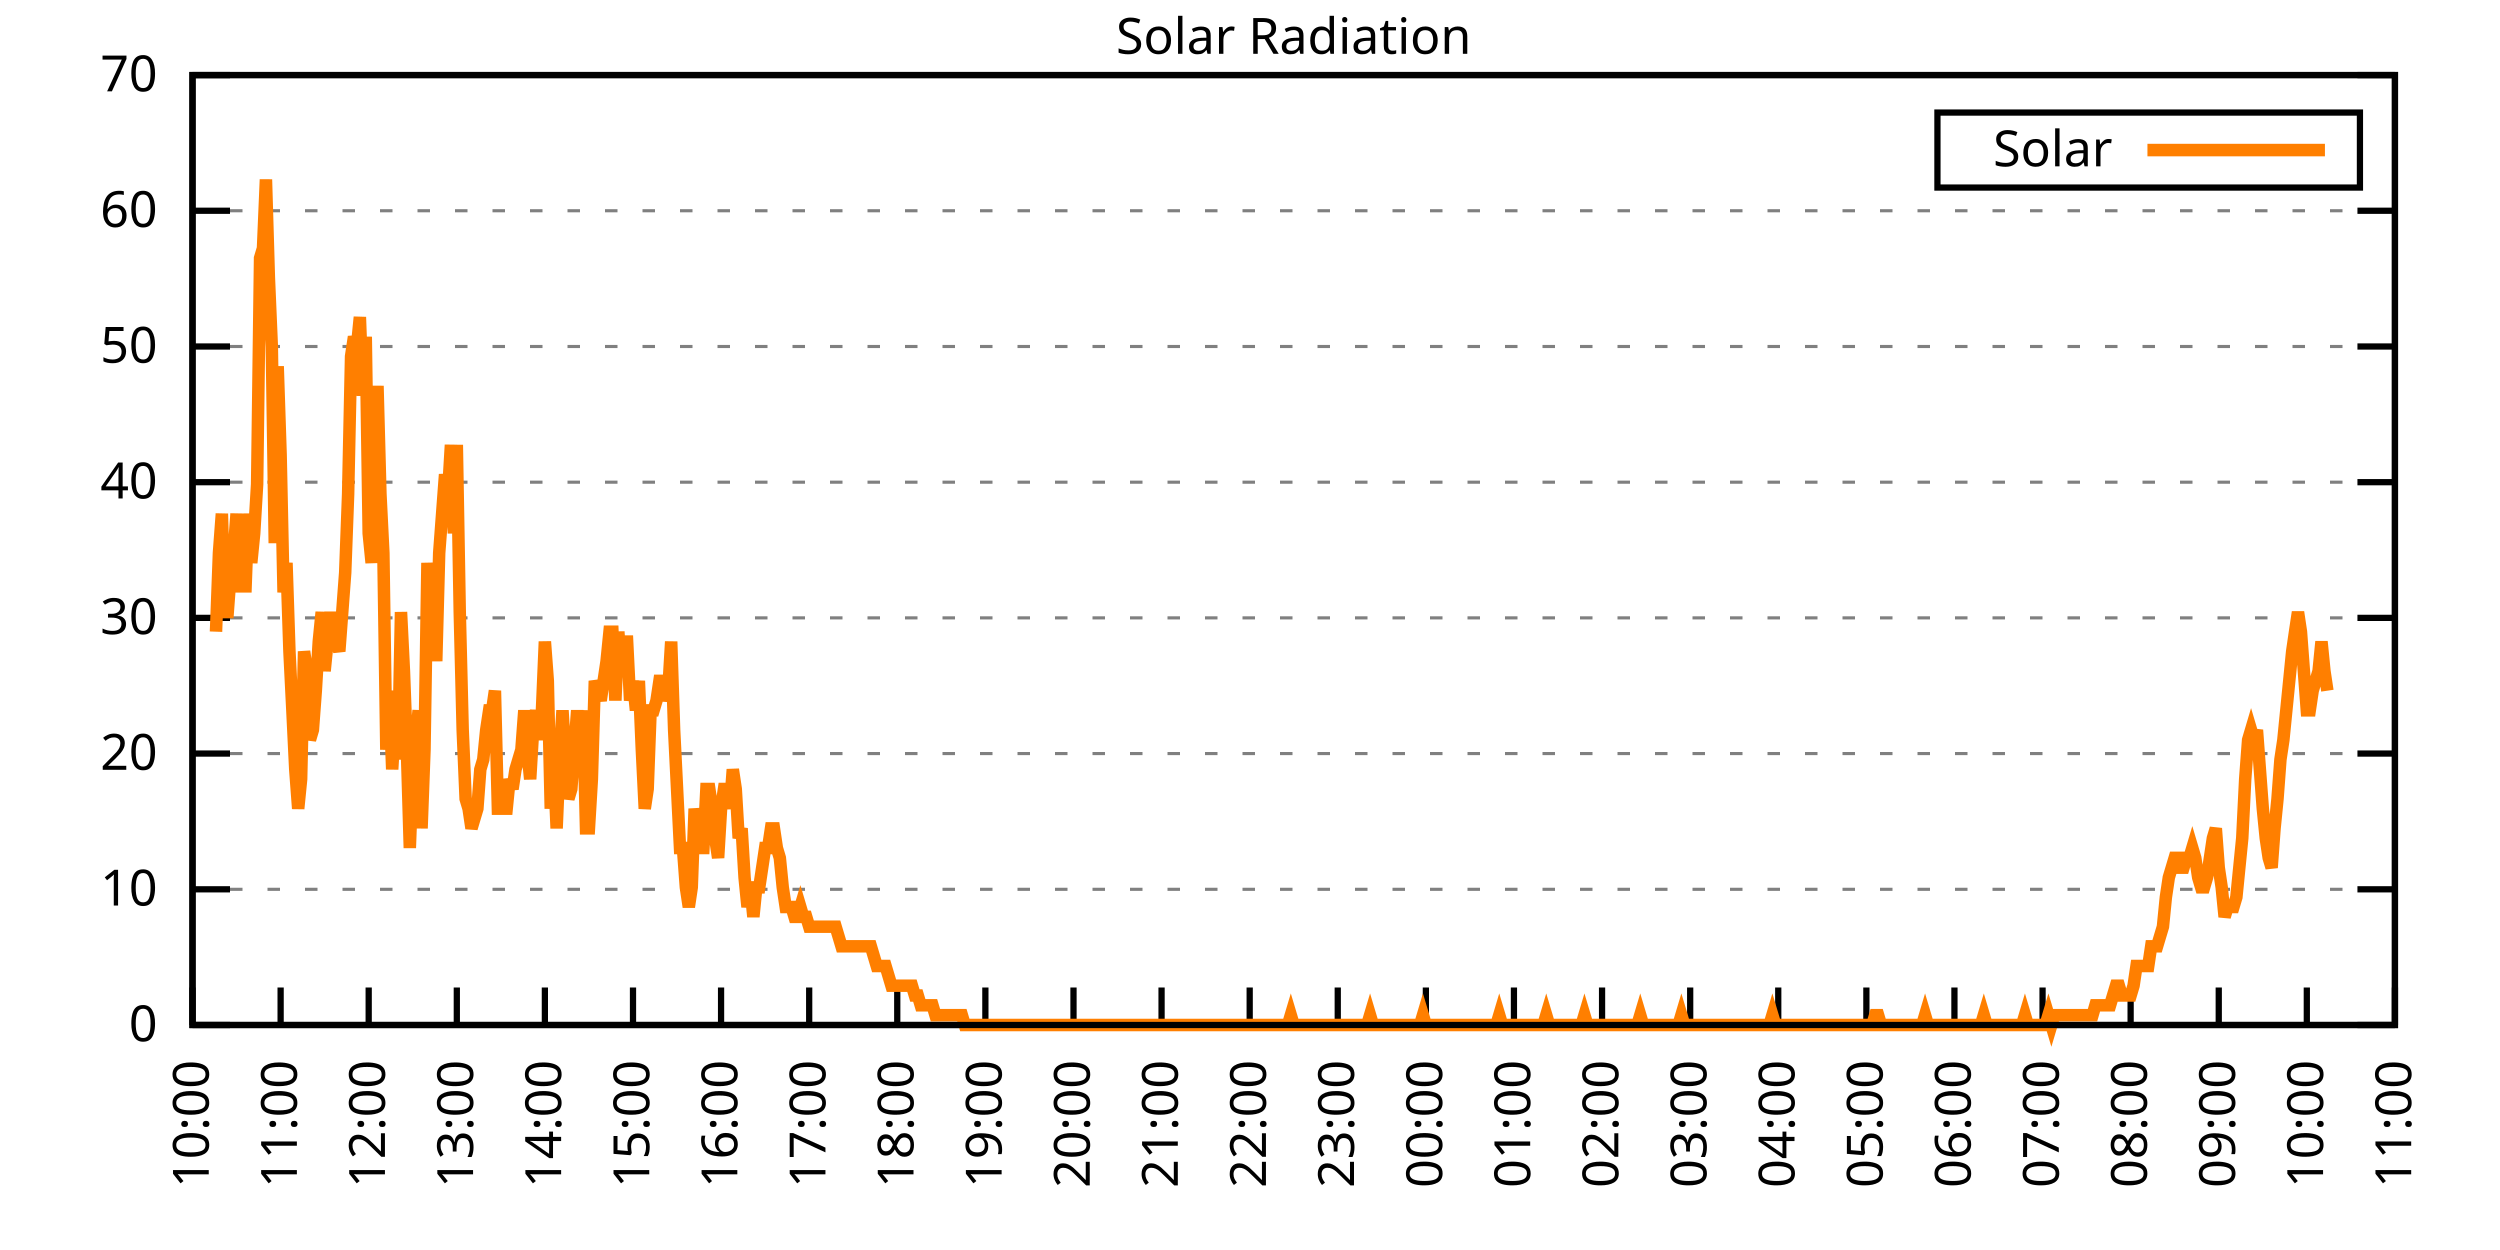
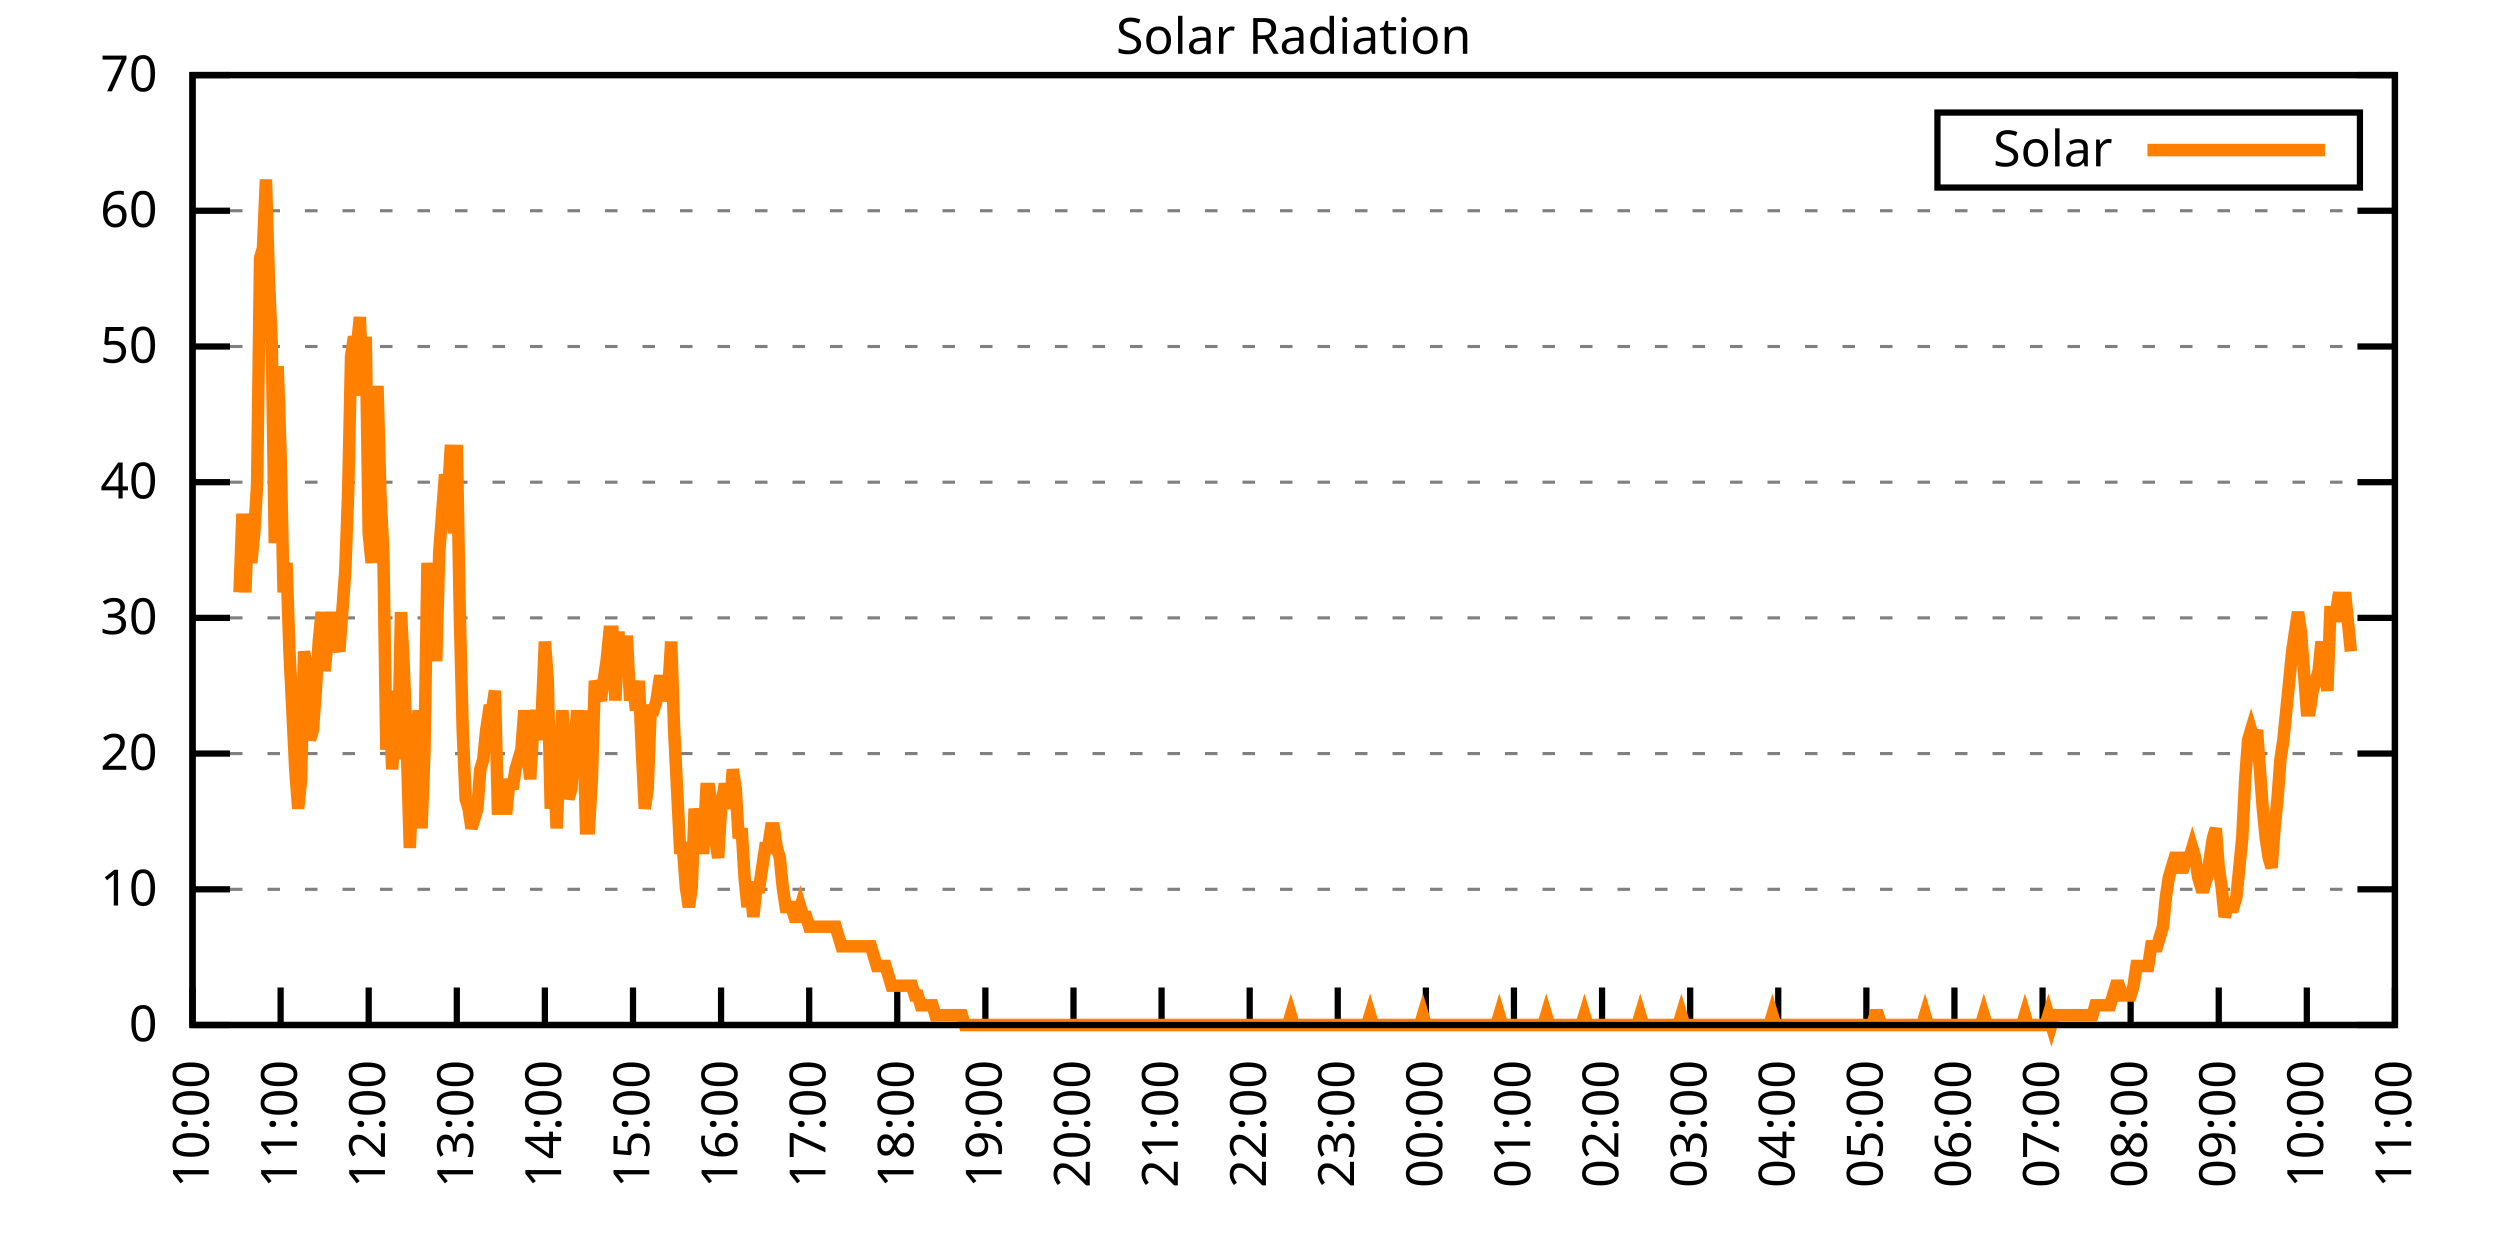
<svg xmlns="http://www.w3.org/2000/svg" xmlns:xlink="http://www.w3.org/1999/xlink" width="400" height="200" viewBox="0 0 400 200">
  <g id="gnuplot_canvas">
    <rect x="0" y="0" width="400" height="200" fill="none" />
    <defs>
      <circle id="gpDot" r="0.5" stroke-width="0.5" stroke="currentColor" />
      <path id="gpPt0" stroke-width="0.333" stroke="currentColor" d="M-1,0 h2 M0,-1 v2" />
      <path id="gpPt1" stroke-width="0.333" stroke="currentColor" d="M-1,-1 L1,1 M1,-1 L-1,1" />
      <path id="gpPt2" stroke-width="0.333" stroke="currentColor" d="M-1,0 L1,0 M0,-1 L0,1 M-1,-1 L1,1 M-1,1 L1,-1" />
      <rect id="gpPt3" stroke-width="0.333" stroke="currentColor" x="-1" y="-1" width="2" height="2" />
      <rect id="gpPt4" stroke-width="0.333" stroke="currentColor" fill="currentColor" x="-1" y="-1" width="2" height="2" />
      <circle id="gpPt5" stroke-width="0.333" stroke="currentColor" cx="0" cy="0" r="1" />
      <use xlink:href="#gpPt5" id="gpPt6" fill="currentColor" stroke="none" />
      <path id="gpPt7" stroke-width="0.333" stroke="currentColor" d="M0,-1.33 L-1.33,0.67 L1.33,0.67 z" />
      <use xlink:href="#gpPt7" id="gpPt8" fill="currentColor" stroke="none" />
      <use xlink:href="#gpPt7" id="gpPt9" stroke="currentColor" transform="rotate(180)" />
      <use xlink:href="#gpPt9" id="gpPt10" fill="currentColor" stroke="none" />
      <use xlink:href="#gpPt3" id="gpPt11" stroke="currentColor" transform="rotate(45)" />
      <use xlink:href="#gpPt11" id="gpPt12" fill="currentColor" stroke="none" />
      <path id="gpPt13" stroke-width="0.333" stroke="currentColor" d="M0,1.330 L1.265,0.411 L0.782,-1.067 L-0.782,-1.076 L-1.265,0.411 z" />
      <use xlink:href="#gpPt13" id="gpPt14" fill="currentColor" stroke="none" />
      <filter id="textbox" filterUnits="objectBoundingBox" x="0" y="0" height="1" width="1">
        <feFlood flood-color="white" flood-opacity="1" result="bgnd" />
        <feComposite in="SourceGraphic" in2="bgnd" operator="atop" />
      </filter>
      <filter id="greybox" filterUnits="objectBoundingBox" x="0" y="0" height="1" width="1">
        <feFlood flood-color="lightgrey" flood-opacity="1" result="grey" />
        <feComposite in="SourceGraphic" in2="grey" operator="atop" />
      </filter>
    </defs>
    <g fill="none" color="white" stroke="currentColor" stroke-width="1.00" stroke-linecap="butt" stroke-linejoin="miter">
</g>
    <g fill="none" color="black" stroke="currentColor" stroke-width="1.00" stroke-linecap="butt" stroke-linejoin="miter">
      <g stroke="none" shape-rendering="crispEdges">
        <polygon fill="rgb(255, 255, 255)" points="30.80,164.00 383.18,164.00 383.18,12.02 30.80,12.02 " />
      </g>
    </g>
    <g fill="none" color="black" stroke="currentColor" stroke-width="1.00" stroke-linecap="butt" stroke-linejoin="miter">
</g>
    <g fill="none" color="black" stroke="black" stroke-width="0.50" stroke-linecap="butt" stroke-linejoin="miter">
</g>
    <g fill="none" color="gray" stroke="currentColor" stroke-width="0.50" stroke-linecap="butt" stroke-linejoin="miter">
      <path stroke="gray" stroke-dasharray="2,4" class="gridline" d="M30.80,164.00 L383.19,164.00  " />
    </g>
    <g fill="none" color="gray" stroke="gray" stroke-width="1.00" stroke-linecap="butt" stroke-linejoin="miter">
</g>
    <g fill="none" color="black" stroke="currentColor" stroke-width="1.00" stroke-linecap="butt" stroke-linejoin="miter">
      <path stroke="black" d="M30.80,164.00 L36.80,164.00 M383.19,164.00 L377.19,164.00  " />
      <g transform="translate(25.20,166.60)" stroke="none" fill="black" font-family="Sans" font-size="8.00" text-anchor="end">
        <text>
          <tspan font-family="Sans"> 0</tspan>
        </text>
      </g>
    </g>
    <g fill="none" color="black" stroke="currentColor" stroke-width="1.00" stroke-linecap="butt" stroke-linejoin="miter">
</g>
    <g fill="none" color="black" stroke="black" stroke-width="0.50" stroke-linecap="butt" stroke-linejoin="miter">
</g>
    <g fill="none" color="gray" stroke="currentColor" stroke-width="0.50" stroke-linecap="butt" stroke-linejoin="miter">
      <path stroke="gray" stroke-dasharray="2,4" class="gridline" d="M30.80,142.29 L383.19,142.29  " />
    </g>
    <g fill="none" color="gray" stroke="gray" stroke-width="1.00" stroke-linecap="butt" stroke-linejoin="miter">
</g>
    <g fill="none" color="black" stroke="currentColor" stroke-width="1.00" stroke-linecap="butt" stroke-linejoin="miter">
      <path stroke="black" d="M30.80,142.29 L36.80,142.29 M383.19,142.29 L377.19,142.29  " />
      <g transform="translate(25.20,144.89)" stroke="none" fill="black" font-family="Sans" font-size="8.00" text-anchor="end">
        <text>
          <tspan font-family="Sans"> 10</tspan>
        </text>
      </g>
    </g>
    <g fill="none" color="black" stroke="currentColor" stroke-width="1.00" stroke-linecap="butt" stroke-linejoin="miter">
</g>
    <g fill="none" color="black" stroke="black" stroke-width="0.50" stroke-linecap="butt" stroke-linejoin="miter">
</g>
    <g fill="none" color="gray" stroke="currentColor" stroke-width="0.50" stroke-linecap="butt" stroke-linejoin="miter">
      <path stroke="gray" stroke-dasharray="2,4" class="gridline" d="M30.80,120.57 L383.19,120.57  " />
    </g>
    <g fill="none" color="gray" stroke="gray" stroke-width="1.00" stroke-linecap="butt" stroke-linejoin="miter">
</g>
    <g fill="none" color="black" stroke="currentColor" stroke-width="1.00" stroke-linecap="butt" stroke-linejoin="miter">
      <path stroke="black" d="M30.80,120.57 L36.80,120.57 M383.19,120.57 L377.19,120.57  " />
      <g transform="translate(25.20,123.17)" stroke="none" fill="black" font-family="Sans" font-size="8.00" text-anchor="end">
        <text>
          <tspan font-family="Sans"> 20</tspan>
        </text>
      </g>
    </g>
    <g fill="none" color="black" stroke="currentColor" stroke-width="1.00" stroke-linecap="butt" stroke-linejoin="miter">
</g>
    <g fill="none" color="black" stroke="black" stroke-width="0.50" stroke-linecap="butt" stroke-linejoin="miter">
</g>
    <g fill="none" color="gray" stroke="currentColor" stroke-width="0.50" stroke-linecap="butt" stroke-linejoin="miter">
      <path stroke="gray" stroke-dasharray="2,4" class="gridline" d="M30.80,98.86 L383.19,98.86  " />
    </g>
    <g fill="none" color="gray" stroke="gray" stroke-width="1.00" stroke-linecap="butt" stroke-linejoin="miter">
</g>
    <g fill="none" color="black" stroke="currentColor" stroke-width="1.00" stroke-linecap="butt" stroke-linejoin="miter">
      <path stroke="black" d="M30.80,98.86 L36.80,98.86 M383.19,98.86 L377.19,98.86  " />
      <g transform="translate(25.20,101.46)" stroke="none" fill="black" font-family="Sans" font-size="8.00" text-anchor="end">
        <text>
          <tspan font-family="Sans"> 30</tspan>
        </text>
      </g>
    </g>
    <g fill="none" color="black" stroke="currentColor" stroke-width="1.00" stroke-linecap="butt" stroke-linejoin="miter">
</g>
    <g fill="none" color="black" stroke="black" stroke-width="0.50" stroke-linecap="butt" stroke-linejoin="miter">
</g>
    <g fill="none" color="gray" stroke="currentColor" stroke-width="0.50" stroke-linecap="butt" stroke-linejoin="miter">
      <path stroke="gray" stroke-dasharray="2,4" class="gridline" d="M30.80,77.15 L383.19,77.15  " />
    </g>
    <g fill="none" color="gray" stroke="gray" stroke-width="1.00" stroke-linecap="butt" stroke-linejoin="miter">
</g>
    <g fill="none" color="black" stroke="currentColor" stroke-width="1.00" stroke-linecap="butt" stroke-linejoin="miter">
      <path stroke="black" d="M30.80,77.15 L36.80,77.15 M383.19,77.15 L377.19,77.15  " />
      <g transform="translate(25.20,79.75)" stroke="none" fill="black" font-family="Sans" font-size="8.00" text-anchor="end">
        <text>
          <tspan font-family="Sans"> 40</tspan>
        </text>
      </g>
    </g>
    <g fill="none" color="black" stroke="currentColor" stroke-width="1.00" stroke-linecap="butt" stroke-linejoin="miter">
</g>
    <g fill="none" color="black" stroke="black" stroke-width="0.50" stroke-linecap="butt" stroke-linejoin="miter">
</g>
    <g fill="none" color="gray" stroke="currentColor" stroke-width="0.50" stroke-linecap="butt" stroke-linejoin="miter">
      <path stroke="gray" stroke-dasharray="2,4" class="gridline" d="M30.80,55.44 L383.19,55.44  " />
    </g>
    <g fill="none" color="gray" stroke="gray" stroke-width="1.00" stroke-linecap="butt" stroke-linejoin="miter">
</g>
    <g fill="none" color="black" stroke="currentColor" stroke-width="1.00" stroke-linecap="butt" stroke-linejoin="miter">
      <path stroke="black" d="M30.80,55.44 L36.80,55.44 M383.19,55.44 L377.19,55.44  " />
      <g transform="translate(25.20,58.04)" stroke="none" fill="black" font-family="Sans" font-size="8.00" text-anchor="end">
        <text>
          <tspan font-family="Sans"> 50</tspan>
        </text>
      </g>
    </g>
    <g fill="none" color="black" stroke="currentColor" stroke-width="1.00" stroke-linecap="butt" stroke-linejoin="miter">
</g>
    <g fill="none" color="black" stroke="black" stroke-width="0.50" stroke-linecap="butt" stroke-linejoin="miter">
</g>
    <g fill="none" color="gray" stroke="currentColor" stroke-width="0.50" stroke-linecap="butt" stroke-linejoin="miter">
      <path stroke="gray" stroke-dasharray="2,4" class="gridline" d="M30.80,33.72 L383.19,33.72  " />
    </g>
    <g fill="none" color="gray" stroke="gray" stroke-width="1.00" stroke-linecap="butt" stroke-linejoin="miter">
</g>
    <g fill="none" color="black" stroke="currentColor" stroke-width="1.00" stroke-linecap="butt" stroke-linejoin="miter">
      <path stroke="black" d="M30.80,33.72 L36.80,33.72 M383.19,33.72 L377.19,33.72  " />
      <g transform="translate(25.20,36.32)" stroke="none" fill="black" font-family="Sans" font-size="8.00" text-anchor="end">
        <text>
          <tspan font-family="Sans"> 60</tspan>
        </text>
      </g>
    </g>
    <g fill="none" color="black" stroke="currentColor" stroke-width="1.00" stroke-linecap="butt" stroke-linejoin="miter">
</g>
    <g fill="none" color="black" stroke="black" stroke-width="0.50" stroke-linecap="butt" stroke-linejoin="miter">
</g>
    <g fill="none" color="gray" stroke="currentColor" stroke-width="0.50" stroke-linecap="butt" stroke-linejoin="miter">
      <path stroke="gray" stroke-dasharray="2,4" class="gridline" d="M30.80,12.01 L383.19,12.01  " />
    </g>
    <g fill="none" color="gray" stroke="gray" stroke-width="1.00" stroke-linecap="butt" stroke-linejoin="miter">
</g>
    <g fill="none" color="black" stroke="currentColor" stroke-width="1.00" stroke-linecap="butt" stroke-linejoin="miter">
      <path stroke="black" d="M30.80,12.01 L36.80,12.01 M383.19,12.01 L377.19,12.01  " />
      <g transform="translate(25.20,14.61)" stroke="none" fill="black" font-family="Sans" font-size="8.00" text-anchor="end">
        <text>
          <tspan font-family="Sans"> 70</tspan>
        </text>
      </g>
    </g>
    <g fill="none" color="black" stroke="currentColor" stroke-width="1.00" stroke-linecap="butt" stroke-linejoin="miter">
      <path stroke="black" d="M30.80,164.00 L30.80,158.00  " />
      <g transform="translate(33.40,169.60) rotate(270.00)" stroke="none" fill="black" font-family="Sans" font-size="8.00" text-anchor="end">
        <text>
          <tspan font-family="Sans">10:00</tspan>
        </text>
      </g>
    </g>
    <g fill="none" color="black" stroke="currentColor" stroke-width="1.00" stroke-linecap="butt" stroke-linejoin="miter">
      <path stroke="black" d="M44.90,164.00 L44.90,158.00  " />
      <g transform="translate(47.50,169.60) rotate(270.00)" stroke="none" fill="black" font-family="Sans" font-size="8.00" text-anchor="end">
        <text>
          <tspan font-family="Sans">11:00</tspan>
        </text>
      </g>
    </g>
    <g fill="none" color="black" stroke="currentColor" stroke-width="1.00" stroke-linecap="butt" stroke-linejoin="miter">
      <path stroke="black" d="M58.99,164.00 L58.99,158.00  " />
      <g transform="translate(61.59,169.60) rotate(270.00)" stroke="none" fill="black" font-family="Sans" font-size="8.00" text-anchor="end">
        <text>
          <tspan font-family="Sans">12:00</tspan>
        </text>
      </g>
    </g>
    <g fill="none" color="black" stroke="currentColor" stroke-width="1.00" stroke-linecap="butt" stroke-linejoin="miter">
      <path stroke="black" d="M73.09,164.00 L73.09,158.00  " />
      <g transform="translate(75.69,169.60) rotate(270.00)" stroke="none" fill="black" font-family="Sans" font-size="8.00" text-anchor="end">
        <text>
          <tspan font-family="Sans">13:00</tspan>
        </text>
      </g>
    </g>
    <g fill="none" color="black" stroke="currentColor" stroke-width="1.00" stroke-linecap="butt" stroke-linejoin="miter">
      <path stroke="black" d="M87.18,164.00 L87.18,158.00  " />
      <g transform="translate(89.78,169.60) rotate(270.00)" stroke="none" fill="black" font-family="Sans" font-size="8.00" text-anchor="end">
        <text>
          <tspan font-family="Sans">14:00</tspan>
        </text>
      </g>
    </g>
    <g fill="none" color="black" stroke="currentColor" stroke-width="1.00" stroke-linecap="butt" stroke-linejoin="miter">
      <path stroke="black" d="M101.28,164.00 L101.28,158.00  " />
      <g transform="translate(103.88,169.60) rotate(270.00)" stroke="none" fill="black" font-family="Sans" font-size="8.00" text-anchor="end">
        <text>
          <tspan font-family="Sans">15:00</tspan>
        </text>
      </g>
    </g>
    <g fill="none" color="black" stroke="currentColor" stroke-width="1.00" stroke-linecap="butt" stroke-linejoin="miter">
      <path stroke="black" d="M115.37,164.00 L115.37,158.00  " />
      <g transform="translate(117.97,169.60) rotate(270.00)" stroke="none" fill="black" font-family="Sans" font-size="8.00" text-anchor="end">
        <text>
          <tspan font-family="Sans">16:00</tspan>
        </text>
      </g>
    </g>
    <g fill="none" color="black" stroke="currentColor" stroke-width="1.00" stroke-linecap="butt" stroke-linejoin="miter">
      <path stroke="black" d="M129.47,164.00 L129.47,158.00  " />
      <g transform="translate(132.07,169.60) rotate(270.00)" stroke="none" fill="black" font-family="Sans" font-size="8.00" text-anchor="end">
        <text>
          <tspan font-family="Sans">17:00</tspan>
        </text>
      </g>
    </g>
    <g fill="none" color="black" stroke="currentColor" stroke-width="1.00" stroke-linecap="butt" stroke-linejoin="miter">
      <path stroke="black" d="M143.56,164.00 L143.56,158.00  " />
      <g transform="translate(146.16,169.60) rotate(270.00)" stroke="none" fill="black" font-family="Sans" font-size="8.00" text-anchor="end">
        <text>
          <tspan font-family="Sans">18:00</tspan>
        </text>
      </g>
    </g>
    <g fill="none" color="black" stroke="currentColor" stroke-width="1.00" stroke-linecap="butt" stroke-linejoin="miter">
      <path stroke="black" d="M157.66,164.00 L157.66,158.00  " />
      <g transform="translate(160.26,169.60) rotate(270.00)" stroke="none" fill="black" font-family="Sans" font-size="8.00" text-anchor="end">
        <text>
          <tspan font-family="Sans">19:00</tspan>
        </text>
      </g>
    </g>
    <g fill="none" color="black" stroke="currentColor" stroke-width="1.00" stroke-linecap="butt" stroke-linejoin="miter">
      <path stroke="black" d="M171.76,164.00 L171.76,158.00  " />
      <g transform="translate(174.36,169.60) rotate(270.00)" stroke="none" fill="black" font-family="Sans" font-size="8.00" text-anchor="end">
        <text>
          <tspan font-family="Sans">20:00</tspan>
        </text>
      </g>
    </g>
    <g fill="none" color="black" stroke="currentColor" stroke-width="1.00" stroke-linecap="butt" stroke-linejoin="miter">
      <path stroke="black" d="M185.85,164.00 L185.85,158.00  " />
      <g transform="translate(188.45,169.60) rotate(270.00)" stroke="none" fill="black" font-family="Sans" font-size="8.00" text-anchor="end">
        <text>
          <tspan font-family="Sans">21:00</tspan>
        </text>
      </g>
    </g>
    <g fill="none" color="black" stroke="currentColor" stroke-width="1.00" stroke-linecap="butt" stroke-linejoin="miter">
      <path stroke="black" d="M199.95,164.00 L199.95,158.00  " />
      <g transform="translate(202.55,169.60) rotate(270.00)" stroke="none" fill="black" font-family="Sans" font-size="8.00" text-anchor="end">
        <text>
          <tspan font-family="Sans">22:00</tspan>
        </text>
      </g>
    </g>
    <g fill="none" color="black" stroke="currentColor" stroke-width="1.00" stroke-linecap="butt" stroke-linejoin="miter">
      <path stroke="black" d="M214.04,164.00 L214.04,158.00  " />
      <g transform="translate(216.64,169.60) rotate(270.00)" stroke="none" fill="black" font-family="Sans" font-size="8.00" text-anchor="end">
        <text>
          <tspan font-family="Sans">23:00</tspan>
        </text>
      </g>
    </g>
    <g fill="none" color="black" stroke="currentColor" stroke-width="1.00" stroke-linecap="butt" stroke-linejoin="miter">
      <path stroke="black" d="M228.14,164.00 L228.14,158.00  " />
      <g transform="translate(230.74,169.60) rotate(270.00)" stroke="none" fill="black" font-family="Sans" font-size="8.00" text-anchor="end">
        <text>
          <tspan font-family="Sans">00:00</tspan>
        </text>
      </g>
    </g>
    <g fill="none" color="black" stroke="currentColor" stroke-width="1.00" stroke-linecap="butt" stroke-linejoin="miter">
      <path stroke="black" d="M242.23,164.00 L242.23,158.00  " />
      <g transform="translate(244.83,169.60) rotate(270.00)" stroke="none" fill="black" font-family="Sans" font-size="8.00" text-anchor="end">
        <text>
          <tspan font-family="Sans">01:00</tspan>
        </text>
      </g>
    </g>
    <g fill="none" color="black" stroke="currentColor" stroke-width="1.00" stroke-linecap="butt" stroke-linejoin="miter">
      <path stroke="black" d="M256.33,164.00 L256.33,158.00  " />
      <g transform="translate(258.93,169.60) rotate(270.00)" stroke="none" fill="black" font-family="Sans" font-size="8.00" text-anchor="end">
        <text>
          <tspan font-family="Sans">02:00</tspan>
        </text>
      </g>
    </g>
    <g fill="none" color="black" stroke="currentColor" stroke-width="1.00" stroke-linecap="butt" stroke-linejoin="miter">
      <path stroke="black" d="M270.43,164.00 L270.43,158.00  " />
      <g transform="translate(273.03,169.60) rotate(270.00)" stroke="none" fill="black" font-family="Sans" font-size="8.00" text-anchor="end">
        <text>
          <tspan font-family="Sans">03:00</tspan>
        </text>
      </g>
    </g>
    <g fill="none" color="black" stroke="currentColor" stroke-width="1.00" stroke-linecap="butt" stroke-linejoin="miter">
      <path stroke="black" d="M284.52,164.00 L284.52,158.00  " />
      <g transform="translate(287.12,169.60) rotate(270.00)" stroke="none" fill="black" font-family="Sans" font-size="8.00" text-anchor="end">
        <text>
          <tspan font-family="Sans">04:00</tspan>
        </text>
      </g>
    </g>
    <g fill="none" color="black" stroke="currentColor" stroke-width="1.00" stroke-linecap="butt" stroke-linejoin="miter">
      <path stroke="black" d="M298.62,164.00 L298.62,158.00  " />
      <g transform="translate(301.22,169.60) rotate(270.00)" stroke="none" fill="black" font-family="Sans" font-size="8.00" text-anchor="end">
        <text>
          <tspan font-family="Sans">05:00</tspan>
        </text>
      </g>
    </g>
    <g fill="none" color="black" stroke="currentColor" stroke-width="1.00" stroke-linecap="butt" stroke-linejoin="miter">
      <path stroke="black" d="M312.71,164.00 L312.71,158.00  " />
      <g transform="translate(315.31,169.60) rotate(270.00)" stroke="none" fill="black" font-family="Sans" font-size="8.00" text-anchor="end">
        <text>
          <tspan font-family="Sans">06:00</tspan>
        </text>
      </g>
    </g>
    <g fill="none" color="black" stroke="currentColor" stroke-width="1.00" stroke-linecap="butt" stroke-linejoin="miter">
      <path stroke="black" d="M326.81,164.00 L326.81,158.00  " />
      <g transform="translate(329.41,169.60) rotate(270.00)" stroke="none" fill="black" font-family="Sans" font-size="8.00" text-anchor="end">
        <text>
          <tspan font-family="Sans">07:00</tspan>
        </text>
      </g>
    </g>
    <g fill="none" color="black" stroke="currentColor" stroke-width="1.00" stroke-linecap="butt" stroke-linejoin="miter">
      <path stroke="black" d="M340.90,164.00 L340.90,158.00  " />
      <g transform="translate(343.50,169.60) rotate(270.00)" stroke="none" fill="black" font-family="Sans" font-size="8.00" text-anchor="end">
        <text>
          <tspan font-family="Sans">08:00</tspan>
        </text>
      </g>
    </g>
    <g fill="none" color="black" stroke="currentColor" stroke-width="1.00" stroke-linecap="butt" stroke-linejoin="miter">
      <path stroke="black" d="M355.00,164.00 L355.00,158.00  " />
      <g transform="translate(357.60,169.60) rotate(270.00)" stroke="none" fill="black" font-family="Sans" font-size="8.00" text-anchor="end">
        <text>
          <tspan font-family="Sans">09:00</tspan>
        </text>
      </g>
    </g>
    <g fill="none" color="black" stroke="currentColor" stroke-width="1.00" stroke-linecap="butt" stroke-linejoin="miter">
      <path stroke="black" d="M369.09,164.00 L369.09,158.00  " />
      <g transform="translate(371.69,169.60) rotate(270.00)" stroke="none" fill="black" font-family="Sans" font-size="8.00" text-anchor="end">
        <text>
          <tspan font-family="Sans">10:00</tspan>
        </text>
      </g>
    </g>
    <g fill="none" color="black" stroke="currentColor" stroke-width="1.00" stroke-linecap="butt" stroke-linejoin="miter">
      <path stroke="black" d="M383.19,164.00 L383.19,158.00  " />
      <g transform="translate(385.79,169.60) rotate(270.00)" stroke="none" fill="black" font-family="Sans" font-size="8.00" text-anchor="end">
        <text>
          <tspan font-family="Sans">11:00</tspan>
        </text>
      </g>
    </g>
    <g fill="none" color="black" stroke="currentColor" stroke-width="1.00" stroke-linecap="butt" stroke-linejoin="miter">
</g>
    <g fill="none" color="black" stroke="currentColor" stroke-width="1.00" stroke-linecap="butt" stroke-linejoin="miter">
      <path stroke="black" d="M30.80,12.01 L30.80,164.00 L383.19,164.00 L383.19,12.01 L30.80,12.01 Z  " />
    </g>
    <g fill="none" color="black" stroke="currentColor" stroke-width="1.00" stroke-linecap="butt" stroke-linejoin="miter">
</g>
    <g fill="none" color="black" stroke="currentColor" stroke-width="1.00" stroke-linecap="butt" stroke-linejoin="miter">
      <path stroke="black" d="M309.99,30.01 L309.99,18.01 L377.59,18.01 L377.59,30.01 L309.99,30.01 Z  " />
    </g>
    <g id="Solar_Radiation_plot_1">
      <g fill="none" color="white" stroke="black" stroke-width="2.00" stroke-linecap="butt" stroke-linejoin="miter">
</g>
      <g fill="none" color="black" stroke="currentColor" stroke-width="2.00" stroke-linecap="butt" stroke-linejoin="miter">
        <g transform="translate(337.99,26.61)" stroke="none" fill="black" font-family="Sans" font-size="8.00" text-anchor="end">
          <text>
            <tspan font-family="Sans">Solar</tspan>
          </text>
        </g>
      </g>
      <g fill="none" color="black" stroke="currentColor" stroke-width="2.00" stroke-linecap="butt" stroke-linejoin="miter">
-         <path stroke="rgb(255, 127,   0)" d="M343.59,24.01 L371.99,24.01 M34.56,101.07 L35.03,88.49 L35.50,82.19 L35.97,97.93 L36.44,97.93 L36.91,91.63   L37.38,88.49 L37.85,82.19 L38.32,94.78 L38.79,82.19 L39.26,94.78 L39.73,82.19 L40.20,90.06 L40.67,85.34   L41.14,77.48 L41.61,41.29 L42.08,39.72 L42.55,28.71 L43.02,44.44 L43.49,55.45 L43.96,86.91 L44.43,58.60   L44.90,72.76 L45.37,94.78 L45.84,90.06 L46.31,104.22 L46.78,113.66 L47.24,123.10 L47.71,129.39 L48.18,124.67   L48.65,104.22 L49.12,107.37 L49.59,118.38 L50.06,116.80 L50.53,110.51 L51.00,102.65 L51.47,97.93 L51.94,107.37   L52.41,102.65 L52.88,97.93 L53.35,102.65 L53.82,102.65 L54.29,104.22 L54.76,97.93 L55.23,91.63 L55.70,79.05   L56.17,57.02 L56.64,53.88 L57.11,55.45 L57.58,50.73 L58.05,63.32 L58.52,53.88 L58.99,85.34 L59.46,90.06   L59.93,75.90 L60.40,61.74 L60.87,79.05 L61.34,88.49 L61.81,119.95 L62.28,110.51 L62.75,123.10 L63.22,115.23   L63.69,121.52 L64.16,97.93 L64.63,107.37 L65.10,119.95 L65.57,135.68 L66.04,123.10 L66.51,118.38 L66.98,113.66   L67.45,132.54 L67.92,119.95 L68.39,90.06 L68.86,97.93 L69.33,93.21 L69.80,105.79 L70.27,88.49 L70.74,82.19   L71.21,75.90 L71.68,79.05 L72.15,71.18 L72.62,85.34 L73.09,71.18 L73.56,97.93 L74.03,116.80 L74.50,127.82   L74.97,129.39 L75.44,132.54 L75.91,130.96 L76.38,129.39 L76.85,123.10 L77.32,121.52 L77.79,116.80 L78.26,113.66   L78.73,113.66 L79.19,110.51 L79.66,129.39 L80.13,129.39 L80.60,129.39 L81.07,129.39 L81.54,124.67 L82.01,126.24   L82.48,123.10 L82.95,121.52 L83.42,119.95 L83.89,113.66 L84.36,119.95 L84.83,124.67 L85.30,116.80 L85.77,113.66   L86.24,118.38 L86.71,113.66 L87.18,102.65 L87.65,108.94 L88.12,129.39 L88.59,121.52 L89.06,132.54 L89.53,121.52   L90.00,113.66 L90.47,121.52 L90.94,127.82 L91.41,126.24 L91.88,119.95 L92.35,113.66 L92.82,119.95 L93.29,113.66   L93.76,132.54 L94.23,132.54 L94.70,124.67 L95.17,108.94 L95.64,110.51 L96.11,112.09 L96.58,108.94 L97.05,105.79   L97.52,101.07 L97.99,101.07 L98.46,112.09 L98.93,101.07 L99.40,107.37 L99.87,102.65 L100.34,102.65 L100.81,112.09   L101.28,108.94 L101.75,113.66 L102.22,108.94 L102.69,119.95 L103.16,129.39 L103.63,126.24 L104.10,113.66 L104.57,113.66   L105.04,112.09 L105.51,108.94 L105.98,108.94 L106.45,112.09 L106.92,110.51 L107.39,102.65 L107.86,116.80 L108.33,126.24   L108.80,135.68 L109.27,135.68 L109.74,141.98 L110.21,145.12 L110.68,141.98 L111.14,129.39 L111.61,132.54 L112.08,135.68   L112.55,135.68 L113.02,126.24 L113.49,126.24 L113.96,129.39 L114.43,134.11 L114.90,137.26 L115.37,129.39 L115.84,126.24   L116.31,126.24 L116.78,129.39 L117.25,123.10 L117.72,126.24 L118.19,134.11 L118.66,132.54 L119.13,140.40 L119.60,145.12   L120.07,141.98 L120.54,146.70 L121.01,141.98 L121.48,141.98 L121.95,138.83 L122.42,135.68 L122.89,135.68 L123.36,132.54   L123.83,132.54 L124.30,135.68 L124.77,137.26 L125.24,141.98 L125.71,145.12 L126.18,145.12 L126.65,145.12 L127.12,146.70   L127.59,146.70 L128.06,145.12 L128.53,146.70 L129.00,146.70 L129.47,148.27 L129.94,148.27 L130.41,148.27 L130.88,148.27   L131.35,148.27 L131.82,148.27 L132.29,148.27 L132.76,148.27 L133.23,148.27 L133.70,148.27 L134.17,149.84 L134.64,151.41   L135.11,151.41 L135.58,151.41 L136.05,151.41 L136.52,151.41 L136.99,151.41 L137.46,151.41 L137.93,151.41 L138.40,151.41   L138.87,151.41 L139.34,151.41 L139.81,152.99 L140.28,154.56 L140.75,154.56 L141.22,154.56 L141.69,154.56 L142.16,156.13   L142.63,157.71 L143.09,157.71 L143.56,157.71 L144.03,157.71 L144.50,157.71 L144.97,157.71 L145.44,157.71 L145.91,157.71   L146.38,159.28 L146.85,159.28 L147.32,160.85 L147.79,160.85 L148.26,160.85 L148.73,160.85 L149.20,160.85 L149.67,162.43   L150.14,162.43 L150.61,162.43 L151.08,162.43 L151.55,162.43 L152.02,162.43 L152.49,162.43 L152.96,162.43 L153.43,162.43   L153.90,162.43 L154.37,164.00 L154.84,164.00 L155.31,164.00 L155.78,164.00 L156.25,164.00 L156.72,164.00 L157.19,164.00   L157.66,164.00 L158.13,164.00 L158.60,164.00 L159.07,164.00 L159.54,164.00 L160.01,164.00 L160.48,164.00 L160.95,164.00   L161.42,164.00 L161.89,164.00 L162.36,164.00 L162.83,164.00 L163.30,164.00 L163.77,164.00 L164.24,164.00 L164.71,164.00   L165.18,164.00 L165.65,164.00 L166.12,164.00 L166.59,164.00 L167.06,164.00 L167.53,164.00 L168.00,164.00 L168.47,164.00   L168.94,164.00 L169.41,164.00 L169.88,164.00 L170.35,164.00 L170.82,164.00 L171.29,164.00 L171.76,164.00 L172.23,164.00   L172.70,164.00 L173.17,164.00 L173.64,164.00 L174.11,164.00 L174.58,164.00 L175.04,164.00 L175.51,164.00 L175.98,164.00   L176.45,164.00 L176.92,164.00 L177.39,164.00 L177.86,164.00 L178.33,164.00 L178.80,164.00 L179.27,164.00 L179.74,164.00   L180.21,164.00 L180.68,164.00 L181.15,164.00 L181.62,164.00 L182.09,164.00 L182.56,164.00 L183.03,164.00 L183.50,164.00   L183.97,164.00 L184.44,164.00 L184.91,164.00 L185.38,164.00 L185.85,164.00 L186.32,164.00 L186.79,164.00 L187.26,164.00   L187.73,164.00 L188.20,164.00 L188.67,164.00 L189.14,164.00 L189.61,164.00 L190.08,164.00 L190.55,164.00 L191.02,164.00   L191.49,164.00 L191.96,164.00 L192.43,164.00 L192.90,164.00 L193.37,164.00 L193.84,164.00 L194.31,164.00 L194.78,164.00   L195.25,164.00 L195.72,164.00 L196.19,164.00 L196.66,164.00 L197.13,164.00 L197.60,164.00 L198.07,164.00 L198.54,164.00   L199.01,164.00 L199.48,164.00 L199.95,164.00 L200.42,164.00 L200.89,164.00 L201.36,164.00 L201.83,164.00 L202.30,164.00   L202.77,164.00 L203.24,164.00 L203.71,164.00 L204.18,164.00 L204.65,164.00 L205.12,164.00 L205.59,164.00 L206.06,164.00   L206.53,162.43 L207.00,164.00 L207.46,164.00 L207.93,164.00 L208.40,164.00 L208.87,164.00 L209.34,164.00 L209.81,164.00   L210.28,164.00 L210.75,164.00 L211.22,164.00 L211.69,164.00 L212.16,164.00 L212.63,164.00 L213.10,164.00 L213.57,164.00   L214.04,164.00 L214.51,164.00 L214.98,164.00 L215.45,164.00 L215.92,164.00 L216.39,164.00 L216.86,164.00 L217.33,164.00   L217.80,164.00 L218.27,164.00 L218.74,164.00 L219.21,162.43 L219.68,164.00 L220.15,164.00 L220.62,164.00 L221.09,164.00   L221.56,164.00 L222.03,164.00 L222.50,164.00 L222.97,164.00 L223.44,164.00 L223.91,164.00 L224.38,164.00 L224.85,164.00   L225.32,164.00 L225.79,164.00 L226.26,164.00 L226.73,164.00 L227.20,164.00 L227.67,162.43 L228.14,164.00 L228.61,164.00   L229.08,164.00 L229.55,164.00 L230.02,164.00 L230.49,164.00 L230.96,164.00 L231.43,164.00 L231.90,164.00 L232.37,164.00   L232.84,164.00 L233.31,164.00 L233.78,164.00 L234.25,164.00 L234.72,164.00 L235.19,164.00 L235.66,164.00 L236.13,164.00   L236.60,164.00 L237.07,164.00 L237.54,164.00 L238.01,164.00 L238.48,164.00 L238.95,164.00 L239.41,164.00 L239.88,162.43   L240.35,164.00 L240.82,164.00 L241.29,164.00 L241.76,164.00 L242.23,164.00 L242.70,164.00 L243.17,164.00 L243.64,164.00   L244.11,164.00 L244.58,164.00 L245.05,164.00 L245.52,164.00 L245.99,164.00 L246.46,164.00 L246.93,164.00 L247.40,162.43   L247.87,164.00 L248.34,164.00 L248.81,164.00 L249.28,164.00 L249.75,164.00 L250.22,164.00 L250.69,164.00 L251.16,164.00   L251.63,164.00 L252.10,164.00 L252.57,164.00 L253.04,164.00 L253.51,162.43 L253.98,164.00 L254.45,164.00 L254.92,164.00   L255.39,164.00 L255.86,164.00 L256.33,164.00 L256.80,164.00 L257.27,164.00 L257.74,164.00 L258.21,164.00 L258.68,164.00   L259.15,164.00 L259.62,164.00 L260.09,164.00 L260.56,164.00 L261.03,164.00 L261.50,164.00 L261.97,164.00 L262.44,162.43   L262.91,164.00 L263.38,164.00 L263.85,164.00 L264.32,164.00 L264.79,164.00 L265.26,164.00 L265.73,164.00 L266.20,164.00   L266.67,164.00 L267.14,164.00 L267.61,164.00 L268.08,164.00 L268.55,164.00 L269.02,162.43 L269.49,164.00 L269.96,164.00   L270.43,164.00 L270.90,164.00 L271.36,164.00 L271.83,164.00 L272.30,164.00 L272.77,164.00 L273.24,164.00 L273.71,164.00   L274.18,164.00 L274.65,164.00 L275.12,164.00 L275.59,164.00 L276.06,164.00 L276.53,164.00 L277.00,164.00 L277.47,164.00   L277.94,164.00 L278.41,164.00 L278.88,164.00 L279.35,164.00 L279.82,164.00 L280.29,164.00 L280.76,164.00 L281.23,164.00   L281.70,164.00 L282.17,164.00 L282.64,164.00 L283.11,164.00 L283.58,162.43 L284.05,164.00 L284.52,164.00 L284.99,164.00   L285.46,164.00 L285.93,164.00 L286.40,164.00 L286.87,164.00 L287.34,164.00 L287.81,164.00 L288.28,164.00 L288.75,164.00   L289.22,164.00 L289.69,164.00 L290.16,164.00 L290.63,164.00 L291.10,164.00 L291.57,164.00 L292.04,164.00 L292.51,164.00   L292.98,164.00 L293.45,164.00 L293.92,164.00 L294.39,164.00 L294.86,164.00 L295.33,164.00 L295.80,164.00 L296.27,164.00   L296.74,164.00 L297.21,164.00 L297.68,164.00 L298.15,164.00 L298.62,164.00 L299.09,164.00 L299.56,164.00 L300.03,162.43   L300.50,162.43 L300.97,164.00 L301.44,164.00 L301.91,164.00 L302.38,164.00 L302.85,164.00 L303.31,164.00 L303.78,164.00   L304.25,164.00 L304.72,164.00 L305.19,164.00 L305.66,164.00 L306.13,164.00 L306.60,164.00 L307.07,164.00 L307.54,164.00   L308.01,162.43 L308.48,164.00 L308.95,164.00 L309.42,164.00 L309.89,164.00 L310.36,164.00 L310.83,164.00 L311.30,164.00   L311.77,164.00 L312.24,164.00 L312.71,164.00 L313.18,164.00 L313.65,164.00 L314.12,164.00 L314.59,164.00 L315.06,164.00   L315.53,164.00 L316.00,164.00 L316.47,164.00 L316.94,164.00 L317.41,162.43 L317.88,164.00 L318.35,164.00 L318.82,164.00   L319.29,164.00 L319.76,164.00 L320.23,164.00 L320.70,164.00 L321.17,164.00 L321.64,164.00 L322.11,164.00 L322.58,164.00   L323.05,164.00 L323.52,164.00 L323.99,162.43 L324.46,164.00 L324.93,164.00 L325.40,164.00 L325.87,164.00 L326.34,164.00   L326.81,164.00 L327.28,164.00 L327.75,162.43 L328.22,164.00 L328.69,162.43 L329.16,162.43 L329.63,162.43 L330.10,162.43   L330.57,162.43 L331.04,162.43 L331.51,162.43 L331.98,162.43 L332.45,162.43 L332.92,162.43 L333.39,162.43 L333.86,162.43   L334.33,162.43 L334.80,162.43 L335.26,160.85 L335.73,160.85 L336.20,160.85 L336.67,160.85 L337.14,160.85 L337.61,160.85   L338.08,159.28 L338.55,157.71 L339.02,157.71 L339.49,159.28 L339.96,159.28 L340.43,159.28 L340.90,159.28 L341.37,157.71   L341.84,154.56 L342.31,154.56 L342.78,154.56 L343.25,154.56 L343.72,154.56 L344.19,151.41 L344.66,151.41 L345.13,151.41   L345.60,149.84 L346.07,148.27 L346.54,143.55 L347.01,140.40 L347.48,138.83 L347.95,137.26 L348.42,137.26 L348.89,138.83   L349.36,138.83 L349.83,137.26 L350.30,137.26 L350.77,135.68 L351.24,137.26 L351.71,140.40 L352.18,141.98 L352.65,141.98   L353.12,140.40 L353.59,137.26 L354.06,134.11 L354.53,132.54 L355.00,138.83 L355.47,141.98 L355.94,146.70 L356.41,145.12   L356.88,145.12 L357.35,145.12 L357.82,143.55 L358.29,138.83 L358.76,134.11 L359.23,124.67 L359.70,118.38 L360.17,116.80   L360.64,118.38 L361.11,116.80 L361.58,123.10 L362.05,129.39 L362.52,134.11 L362.99,137.26 L363.46,138.83 L363.93,132.54   L364.40,127.82 L364.87,121.52 L365.34,118.38 L365.81,113.66 L366.28,108.94 L366.75,104.22 L367.21,101.07 L367.68,97.93   L368.15,101.07 L368.62,107.37 L369.09,113.66 L369.56,113.66 L370.03,110.51 L370.50,108.94 L370.97,107.37 L371.44,102.65   L371.91,107.37 L372.38,110.51  " />
+         <path stroke="rgb(255, 127,   0)" d="M343.59,24.01 L371.99,24.01 M38.32,94.78 L38.79,82.19 L39.26,94.78 L39.73,82.19 L40.20,90.06 L40.67,85.34   L41.14,77.48 L41.61,41.29 L42.08,39.72 L42.55,28.71 L43.02,44.44 L43.49,55.45 L43.96,86.91 L44.43,58.60   L44.90,72.76 L45.37,94.78 L45.84,90.06 L46.31,104.22 L46.78,113.66 L47.24,123.10 L47.71,129.39 L48.18,124.67   L48.65,104.22 L49.12,107.37 L49.59,118.38 L50.06,116.80 L50.53,110.51 L51.00,102.65 L51.47,97.93 L51.94,107.37   L52.41,102.65 L52.88,97.93 L53.35,102.65 L53.82,102.65 L54.29,104.22 L54.76,97.93 L55.23,91.63 L55.70,79.05   L56.17,57.02 L56.64,53.88 L57.11,55.45 L57.58,50.73 L58.05,63.32 L58.52,53.88 L58.99,85.34 L59.46,90.06   L59.93,75.90 L60.40,61.74 L60.87,79.05 L61.34,88.49 L61.81,119.95 L62.28,110.51 L62.75,123.10 L63.22,115.23   L63.69,121.52 L64.16,97.93 L64.63,107.37 L65.10,119.95 L65.57,135.68 L66.04,123.10 L66.51,118.38 L66.98,113.66   L67.45,132.54 L67.92,119.95 L68.39,90.06 L68.86,97.93 L69.33,93.21 L69.80,105.79 L70.27,88.49 L70.74,82.19   L71.21,75.90 L71.68,79.05 L72.15,71.18 L72.62,85.34 L73.09,71.18 L73.56,97.93 L74.03,116.80 L74.50,127.82   L74.97,129.39 L75.44,132.54 L75.91,130.96 L76.38,129.39 L76.85,123.10 L77.32,121.52 L77.79,116.80 L78.26,113.66   L78.73,113.66 L79.19,110.51 L79.66,129.39 L80.13,129.39 L80.60,129.39 L81.07,129.39 L81.54,124.67 L82.01,126.24   L82.48,123.10 L82.95,121.52 L83.42,119.95 L83.89,113.66 L84.36,119.95 L84.83,124.67 L85.30,116.80 L85.77,113.66   L86.24,118.38 L86.71,113.66 L87.18,102.65 L87.65,108.94 L88.12,129.39 L88.59,121.52 L89.06,132.54 L89.53,121.52   L90.00,113.66 L90.47,121.52 L90.94,127.82 L91.41,126.24 L91.88,119.95 L92.35,113.66 L92.82,119.95 L93.29,113.66   L93.76,132.54 L94.23,132.54 L94.70,124.67 L95.17,108.94 L95.64,110.51 L96.11,112.09 L96.58,108.94 L97.05,105.79   L97.52,101.07 L97.99,101.07 L98.46,112.09 L98.93,101.07 L99.40,107.37 L99.87,102.65 L100.34,102.65 L100.81,112.09   L101.28,108.94 L101.75,113.66 L102.22,108.94 L102.69,119.95 L103.16,129.39 L103.63,126.24 L104.10,113.66 L104.57,113.66   L105.04,112.09 L105.51,108.94 L105.98,108.94 L106.45,112.09 L106.92,110.51 L107.39,102.65 L107.86,116.80 L108.33,126.24   L108.80,135.68 L109.27,135.68 L109.74,141.98 L110.21,145.12 L110.68,141.98 L111.14,129.39 L111.61,132.54 L112.08,135.68   L112.55,135.68 L113.02,126.24 L113.49,126.24 L113.96,129.39 L114.43,134.11 L114.90,137.26 L115.37,129.39 L115.84,126.24   L116.31,126.24 L116.78,129.39 L117.25,123.10 L117.72,126.24 L118.19,134.11 L118.66,132.54 L119.13,140.40 L119.60,145.12   L120.07,141.98 L120.54,146.70 L121.01,141.98 L121.48,141.98 L121.95,138.83 L122.42,135.68 L122.89,135.68 L123.36,132.54   L123.83,132.54 L124.30,135.68 L124.77,137.26 L125.24,141.98 L125.71,145.12 L126.18,145.12 L126.65,145.12 L127.12,146.70   L127.59,146.70 L128.06,145.12 L128.53,146.70 L129.00,146.70 L129.47,148.27 L129.94,148.27 L130.41,148.27 L130.88,148.27   L131.35,148.27 L131.82,148.27 L132.29,148.27 L132.76,148.27 L133.23,148.27 L133.70,148.27 L134.17,149.84 L134.64,151.41   L135.11,151.41 L135.58,151.41 L136.05,151.41 L136.52,151.41 L136.99,151.41 L137.46,151.41 L137.93,151.41 L138.40,151.41   L138.87,151.41 L139.34,151.41 L139.81,152.99 L140.28,154.56 L140.75,154.56 L141.22,154.56 L141.69,154.56 L142.16,156.13   L142.63,157.71 L143.09,157.71 L143.56,157.71 L144.03,157.71 L144.50,157.71 L144.97,157.71 L145.44,157.71 L145.91,157.71   L146.38,159.28 L146.85,159.28 L147.32,160.85 L147.79,160.85 L148.26,160.85 L148.73,160.85 L149.20,160.85 L149.67,162.43   L150.14,162.43 L150.61,162.43 L151.08,162.43 L151.55,162.43 L152.02,162.43 L152.49,162.43 L152.96,162.43 L153.43,162.43   L153.90,162.43 L154.37,164.00 L154.84,164.00 L155.31,164.00 L155.78,164.00 L156.25,164.00 L156.72,164.00 L157.19,164.00   L157.66,164.00 L158.13,164.00 L158.60,164.00 L159.07,164.00 L159.54,164.00 L160.01,164.00 L160.48,164.00 L160.95,164.00   L161.42,164.00 L161.89,164.00 L162.36,164.00 L162.83,164.00 L163.30,164.00 L163.77,164.00 L164.24,164.00 L164.71,164.00   L165.18,164.00 L165.65,164.00 L166.12,164.00 L166.59,164.00 L167.06,164.00 L167.53,164.00 L168.00,164.00 L168.47,164.00   L168.94,164.00 L169.41,164.00 L169.88,164.00 L170.35,164.00 L170.82,164.00 L171.29,164.00 L171.76,164.00 L172.23,164.00   L172.70,164.00 L173.17,164.00 L173.64,164.00 L174.11,164.00 L174.58,164.00 L175.04,164.00 L175.51,164.00 L175.98,164.00   L176.45,164.00 L176.92,164.00 L177.39,164.00 L177.86,164.00 L178.33,164.00 L178.80,164.00 L179.27,164.00 L179.74,164.00   L180.21,164.00 L180.68,164.00 L181.15,164.00 L181.62,164.00 L182.09,164.00 L182.56,164.00 L183.03,164.00 L183.50,164.00   L183.97,164.00 L184.44,164.00 L184.91,164.00 L185.38,164.00 L185.85,164.00 L186.32,164.00 L186.79,164.00 L187.26,164.00   L187.73,164.00 L188.20,164.00 L188.67,164.00 L189.14,164.00 L189.61,164.00 L190.08,164.00 L190.55,164.00 L191.02,164.00   L191.49,164.00 L191.96,164.00 L192.43,164.00 L192.90,164.00 L193.37,164.00 L193.84,164.00 L194.31,164.00 L194.78,164.00   L195.25,164.00 L195.72,164.00 L196.19,164.00 L196.66,164.00 L197.13,164.00 L197.60,164.00 L198.07,164.00 L198.54,164.00   L199.01,164.00 L199.48,164.00 L199.95,164.00 L200.42,164.00 L200.89,164.00 L201.36,164.00 L201.83,164.00 L202.30,164.00   L202.77,164.00 L203.24,164.00 L203.71,164.00 L204.18,164.00 L204.65,164.00 L205.12,164.00 L205.59,164.00 L206.06,164.00   L206.53,162.43 L207.00,164.00 L207.46,164.00 L207.93,164.00 L208.40,164.00 L208.87,164.00 L209.34,164.00 L209.81,164.00   L210.28,164.00 L210.75,164.00 L211.22,164.00 L211.69,164.00 L212.16,164.00 L212.63,164.00 L213.10,164.00 L213.57,164.00   L214.04,164.00 L214.51,164.00 L214.98,164.00 L215.45,164.00 L215.92,164.00 L216.39,164.00 L216.86,164.00 L217.33,164.00   L217.80,164.00 L218.27,164.00 L218.74,164.00 L219.21,162.43 L219.68,164.00 L220.15,164.00 L220.62,164.00 L221.09,164.00   L221.56,164.00 L222.03,164.00 L222.50,164.00 L222.97,164.00 L223.44,164.00 L223.91,164.00 L224.38,164.00 L224.85,164.00   L225.32,164.00 L225.79,164.00 L226.26,164.00 L226.73,164.00 L227.20,164.00 L227.67,162.43 L228.14,164.00 L228.61,164.00   L229.08,164.00 L229.55,164.00 L230.02,164.00 L230.49,164.00 L230.96,164.00 L231.43,164.00 L231.90,164.00 L232.37,164.00   L232.84,164.00 L233.31,164.00 L233.78,164.00 L234.25,164.00 L234.72,164.00 L235.19,164.00 L235.66,164.00 L236.13,164.00   L236.60,164.00 L237.07,164.00 L237.54,164.00 L238.01,164.00 L238.48,164.00 L238.95,164.00 L239.41,164.00 L239.88,162.43   L240.35,164.00 L240.82,164.00 L241.29,164.00 L241.76,164.00 L242.23,164.00 L242.70,164.00 L243.17,164.00 L243.64,164.00   L244.11,164.00 L244.58,164.00 L245.05,164.00 L245.52,164.00 L245.99,164.00 L246.46,164.00 L246.93,164.00 L247.40,162.43   L247.87,164.00 L248.34,164.00 L248.81,164.00 L249.28,164.00 L249.75,164.00 L250.22,164.00 L250.69,164.00 L251.16,164.00   L251.63,164.00 L252.10,164.00 L252.57,164.00 L253.04,164.00 L253.51,162.43 L253.98,164.00 L254.45,164.00 L254.92,164.00   L255.39,164.00 L255.86,164.00 L256.33,164.00 L256.80,164.00 L257.27,164.00 L257.74,164.00 L258.21,164.00 L258.68,164.00   L259.15,164.00 L259.62,164.00 L260.09,164.00 L260.56,164.00 L261.03,164.00 L261.50,164.00 L261.97,164.00 L262.44,162.43   L262.91,164.00 L263.38,164.00 L263.85,164.00 L264.32,164.00 L264.79,164.00 L265.26,164.00 L265.73,164.00 L266.20,164.00   L266.67,164.00 L267.14,164.00 L267.61,164.00 L268.08,164.00 L268.55,164.00 L269.02,162.43 L269.49,164.00 L269.96,164.00   L270.43,164.00 L270.90,164.00 L271.36,164.00 L271.83,164.00 L272.30,164.00 L272.77,164.00 L273.24,164.00 L273.71,164.00   L274.18,164.00 L274.65,164.00 L275.12,164.00 L275.59,164.00 L276.06,164.00 L276.53,164.00 L277.00,164.00 L277.47,164.00   L277.94,164.00 L278.41,164.00 L278.88,164.00 L279.35,164.00 L279.82,164.00 L280.29,164.00 L280.76,164.00 L281.23,164.00   L281.70,164.00 L282.17,164.00 L282.64,164.00 L283.11,164.00 L283.58,162.43 L284.05,164.00 L284.52,164.00 L284.99,164.00   L285.46,164.00 L285.93,164.00 L286.40,164.00 L286.87,164.00 L287.34,164.00 L287.81,164.00 L288.28,164.00 L288.75,164.00   L289.22,164.00 L289.69,164.00 L290.16,164.00 L290.63,164.00 L291.10,164.00 L291.57,164.00 L292.04,164.00 L292.51,164.00   L292.98,164.00 L293.45,164.00 L293.92,164.00 L294.39,164.00 L294.86,164.00 L295.33,164.00 L295.80,164.00 L296.27,164.00   L296.74,164.00 L297.21,164.00 L297.68,164.00 L298.15,164.00 L298.62,164.00 L299.09,164.00 L299.56,164.00 L300.03,162.43   L300.50,162.43 L300.97,164.00 L301.44,164.00 L301.91,164.00 L302.38,164.00 L302.85,164.00 L303.31,164.00 L303.78,164.00   L304.25,164.00 L304.72,164.00 L305.19,164.00 L305.66,164.00 L306.13,164.00 L306.60,164.00 L307.07,164.00 L307.54,164.00   L308.01,162.43 L308.48,164.00 L308.95,164.00 L309.42,164.00 L309.89,164.00 L310.36,164.00 L310.83,164.00 L311.30,164.00   L311.77,164.00 L312.24,164.00 L312.71,164.00 L313.18,164.00 L313.65,164.00 L314.12,164.00 L314.59,164.00 L315.06,164.00   L315.53,164.00 L316.00,164.00 L316.47,164.00 L316.94,164.00 L317.41,162.43 L317.88,164.00 L318.35,164.00 L318.82,164.00   L319.29,164.00 L319.76,164.00 L320.23,164.00 L320.70,164.00 L321.17,164.00 L321.64,164.00 L322.11,164.00 L322.58,164.00   L323.05,164.00 L323.52,164.00 L323.99,162.43 L324.46,164.00 L324.93,164.00 L325.40,164.00 L325.87,164.00 L326.34,164.00   L326.81,164.00 L327.28,164.00 L327.75,162.43 L328.22,164.00 L328.69,162.43 L329.16,162.43 L329.63,162.43 L330.10,162.43   L330.57,162.43 L331.04,162.43 L331.51,162.43 L331.98,162.43 L332.45,162.43 L332.92,162.43 L333.39,162.43 L333.86,162.43   L334.33,162.43 L334.80,162.43 L335.26,160.85 L335.73,160.85 L336.20,160.85 L336.67,160.85 L337.14,160.85 L337.61,160.85   L338.08,159.28 L338.55,157.71 L339.02,157.71 L339.49,159.28 L339.96,159.28 L340.43,159.28 L340.90,159.28 L341.37,157.71   L341.84,154.56 L342.31,154.56 L342.78,154.56 L343.25,154.56 L343.72,154.56 L344.19,151.41 L344.66,151.41 L345.13,151.41   L345.60,149.84 L346.07,148.27 L346.54,143.55 L347.01,140.40 L347.48,138.83 L347.95,137.26 L348.42,137.26 L348.89,138.83   L349.36,138.83 L349.83,137.26 L350.30,137.26 L350.77,135.68 L351.24,137.26 L351.71,140.40 L352.18,141.98 L352.65,141.98   L353.12,140.40 L353.59,137.26 L354.06,134.11 L354.53,132.54 L355.00,138.83 L355.47,141.98 L355.94,146.70 L356.41,145.12   L356.88,145.12 L357.35,145.12 L357.82,143.55 L358.29,138.83 L358.76,134.11 L359.23,124.67 L359.70,118.38 L360.17,116.80   L360.64,118.38 L361.11,116.80 L361.58,123.10 L362.05,129.39 L362.52,134.11 L362.99,137.26 L363.46,138.83 L363.93,132.54   L364.40,127.82 L364.87,121.52 L365.34,118.38 L365.81,113.66 L366.28,108.94 L366.75,104.22 L367.21,101.07 L367.68,97.93   L368.15,101.07 L368.62,107.37 L369.09,113.66 L369.56,113.66 L370.03,110.51 L370.50,108.94 L370.97,107.37 L371.44,102.65   L371.91,107.37 L372.38,110.51 L372.85,97.93 L373.32,97.93 L373.79,97.93 L374.26,94.78 L374.73,99.50 L375.20,94.78   L375.67,99.50 L376.14,104.22  " />
      </g>
    </g>
    <g fill="none" color="black" stroke="currentColor" stroke-width="2.00" stroke-linecap="butt" stroke-linejoin="miter">
</g>
    <g fill="none" color="black" stroke="black" stroke-width="1.00" stroke-linecap="butt" stroke-linejoin="miter">
</g>
    <g fill="none" color="black" stroke="currentColor" stroke-width="1.00" stroke-linecap="butt" stroke-linejoin="miter">
      <path stroke="black" d="M30.80,12.01 L30.80,164.00 L383.19,164.00 L383.19,12.01 L30.80,12.01 Z  " />
      <g transform="translate(6.80,88.01) rotate(270.00)" stroke="none" fill="black" font-family="Sans" font-size="8.00" text-anchor="middle">
        <text />
      </g>
    </g>
    <g fill="none" color="black" stroke="currentColor" stroke-width="1.00" stroke-linecap="butt" stroke-linejoin="miter">
</g>
    <g fill="none" color="black" stroke="currentColor" stroke-width="1.00" stroke-linecap="butt" stroke-linejoin="miter">
      <g transform="translate(206.99,8.61)" stroke="none" fill="black" font-family="Sans" font-size="8.00" text-anchor="middle">
        <text>
          <tspan font-family="Sans">Solar Radiation</tspan>
        </text>
      </g>
    </g>
    <g fill="none" color="black" stroke="currentColor" stroke-width="1.00" stroke-linecap="butt" stroke-linejoin="miter">
</g>
  </g>
</svg>
